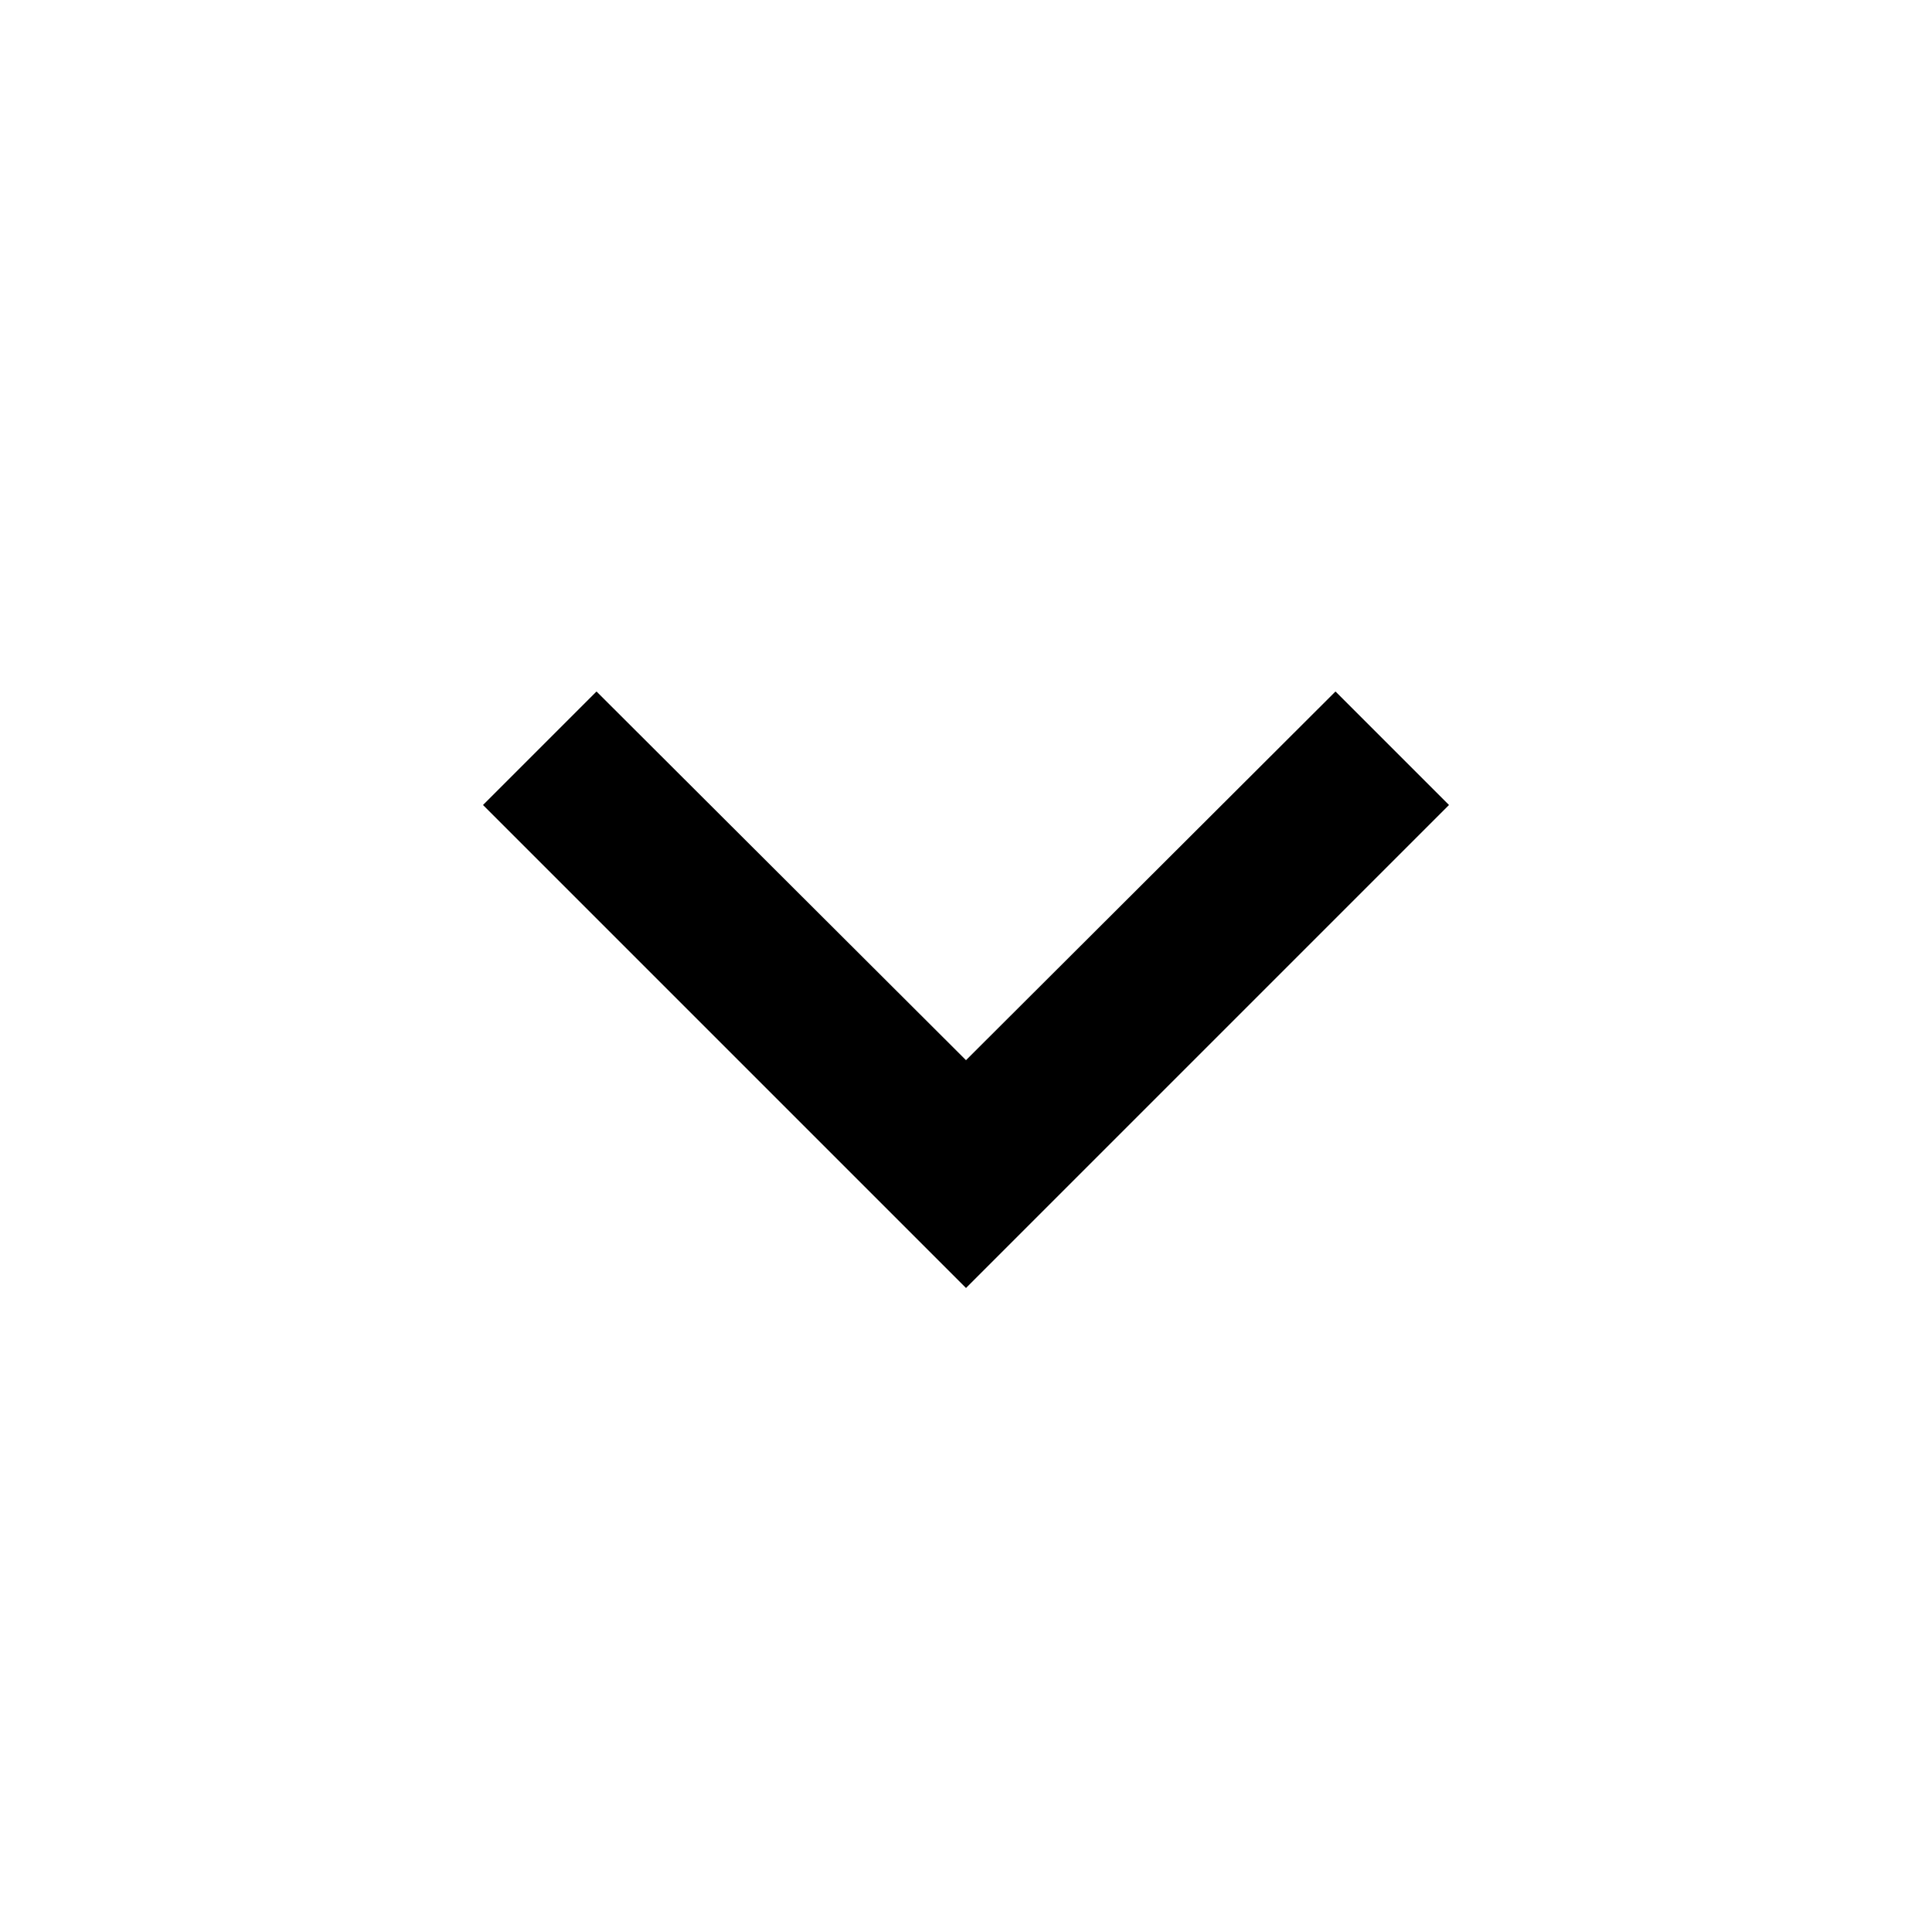
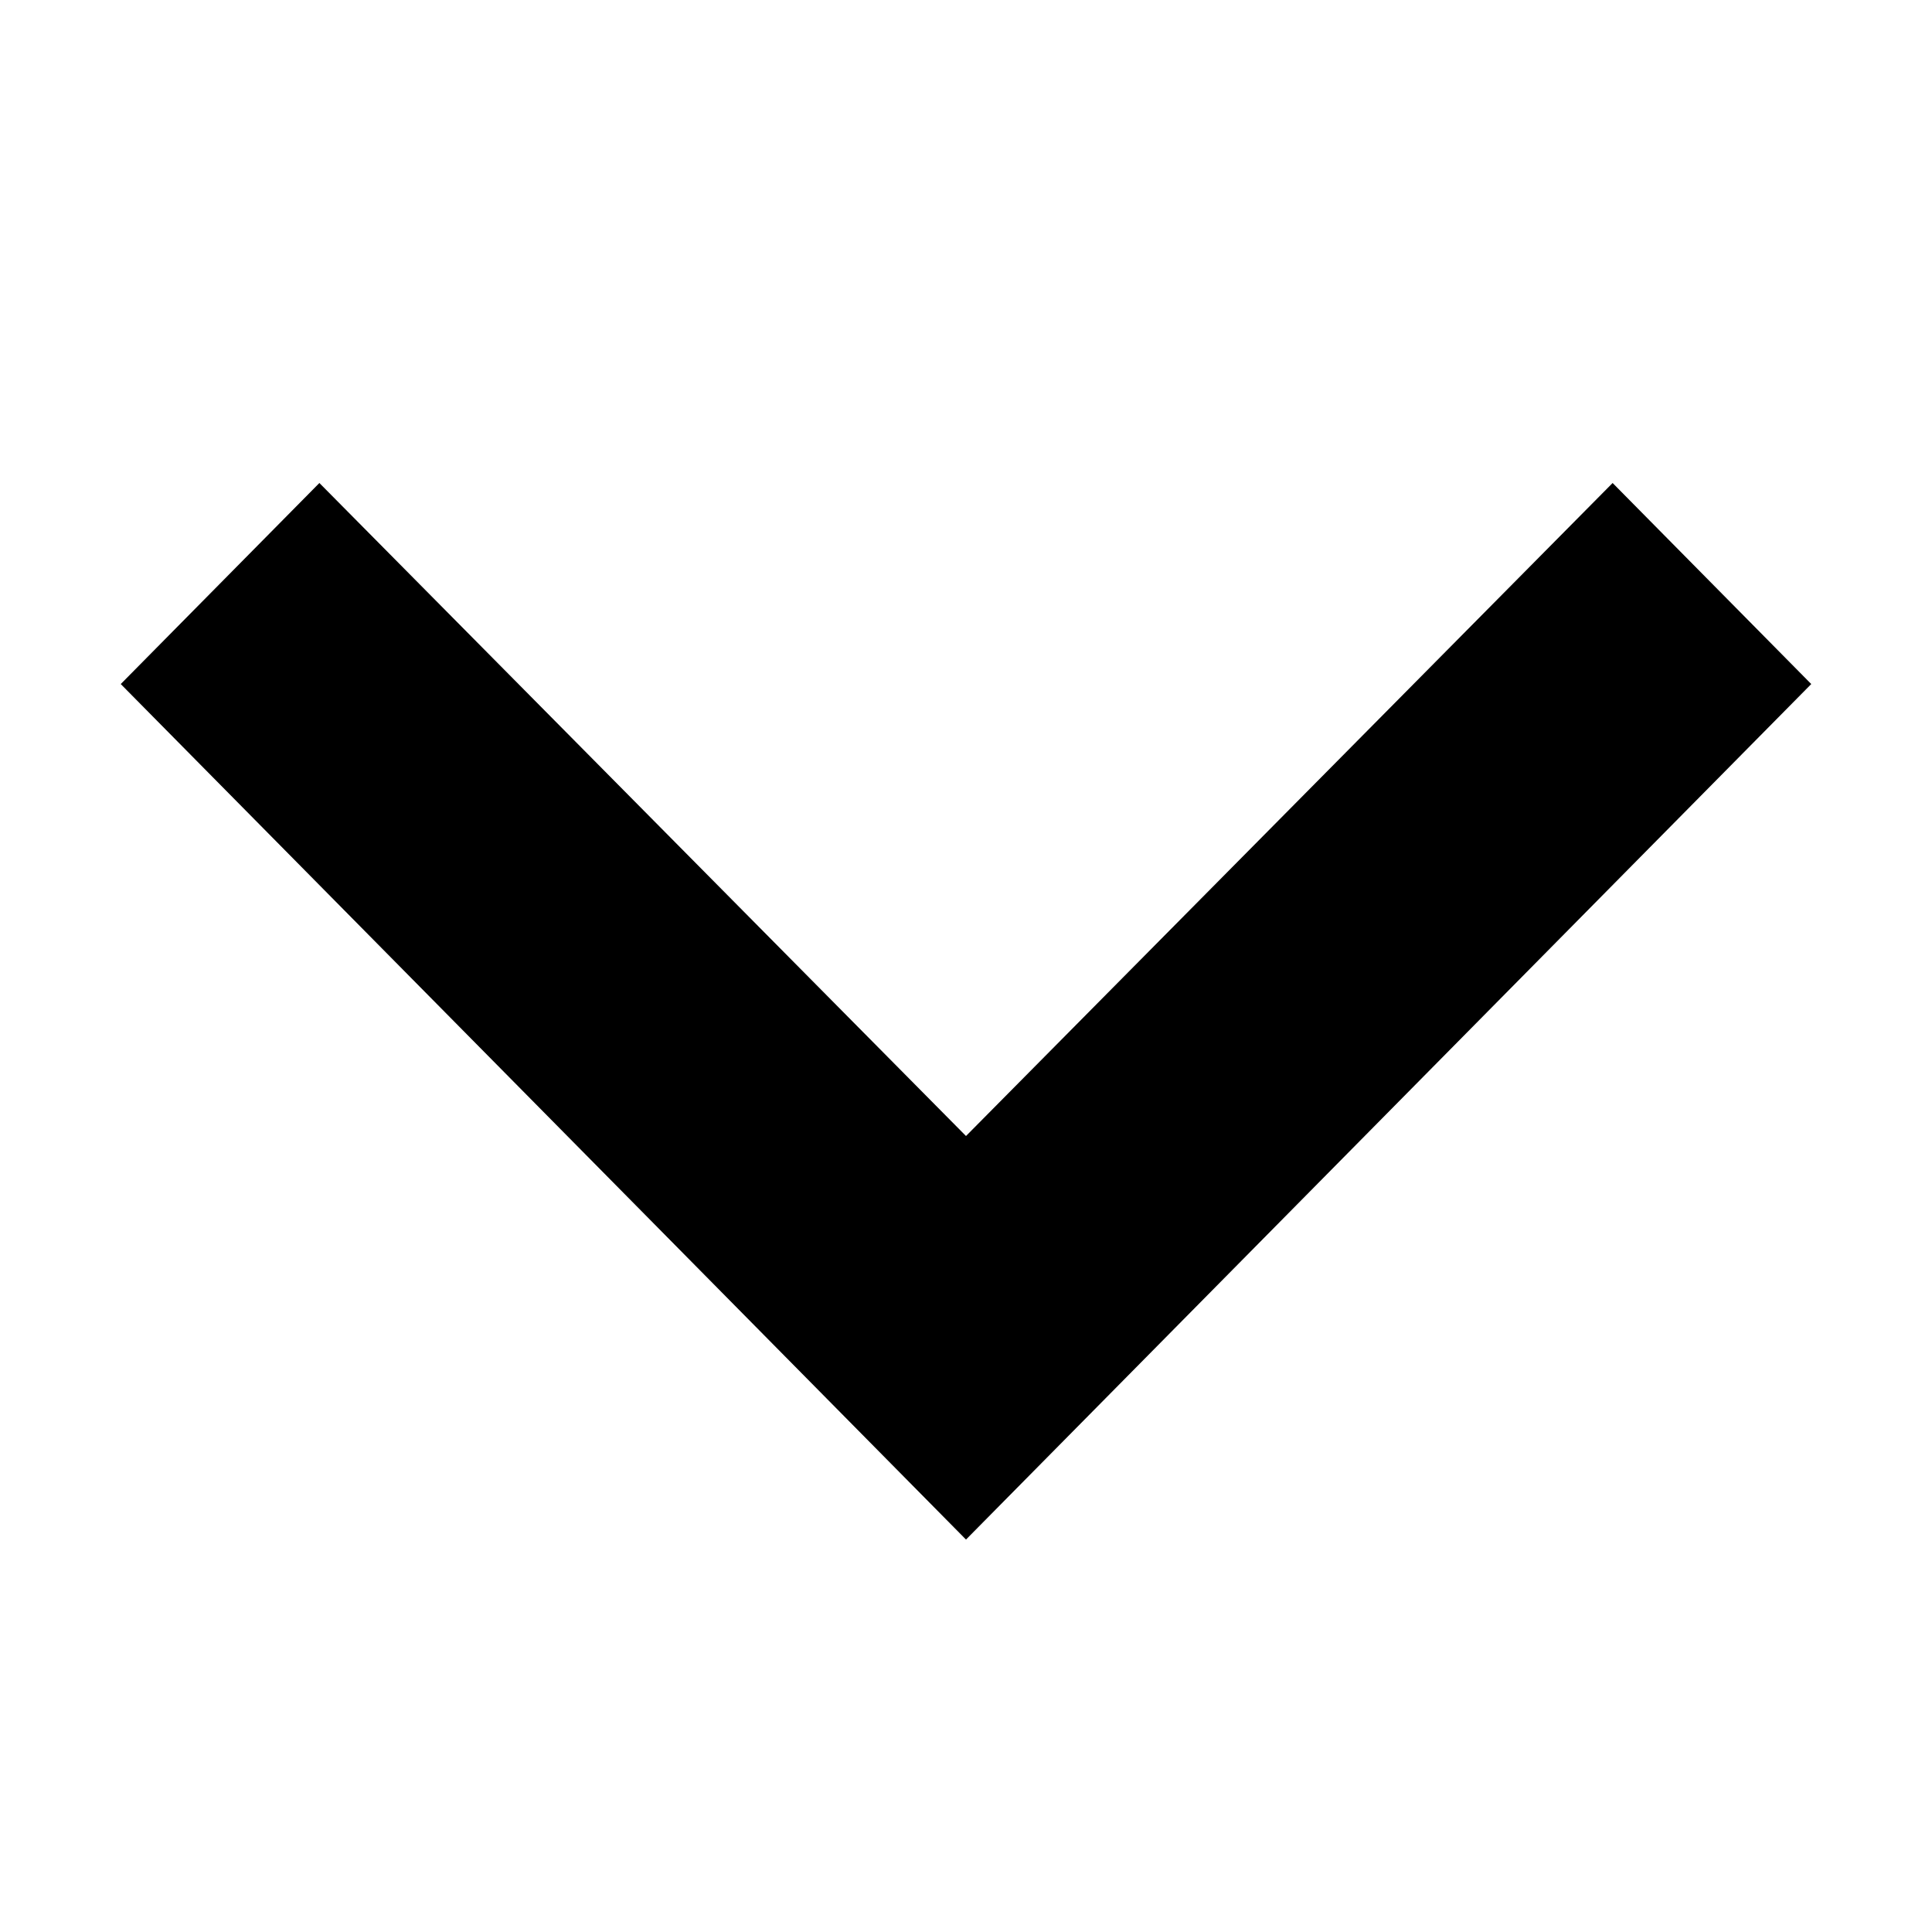
- <svg xmlns="http://www.w3.org/2000/svg" width="24" height="24" viewBox="0 0 24 24">
-   <path d="M16.59 8.59L12 13.17 7.41 8.59 6 10l6 6 6-6z" />
+ <svg xmlns="http://www.w3.org/2000/svg" width="16" height="16" viewBox="0 0 16 16">
+   <polygon points="5.29 1.375 3.625 3.02 9.033 8.375 3.625 13.73 5.29 15.375 12.375 8.375" transform="rotate(90 8 8.375)" />
</svg>
